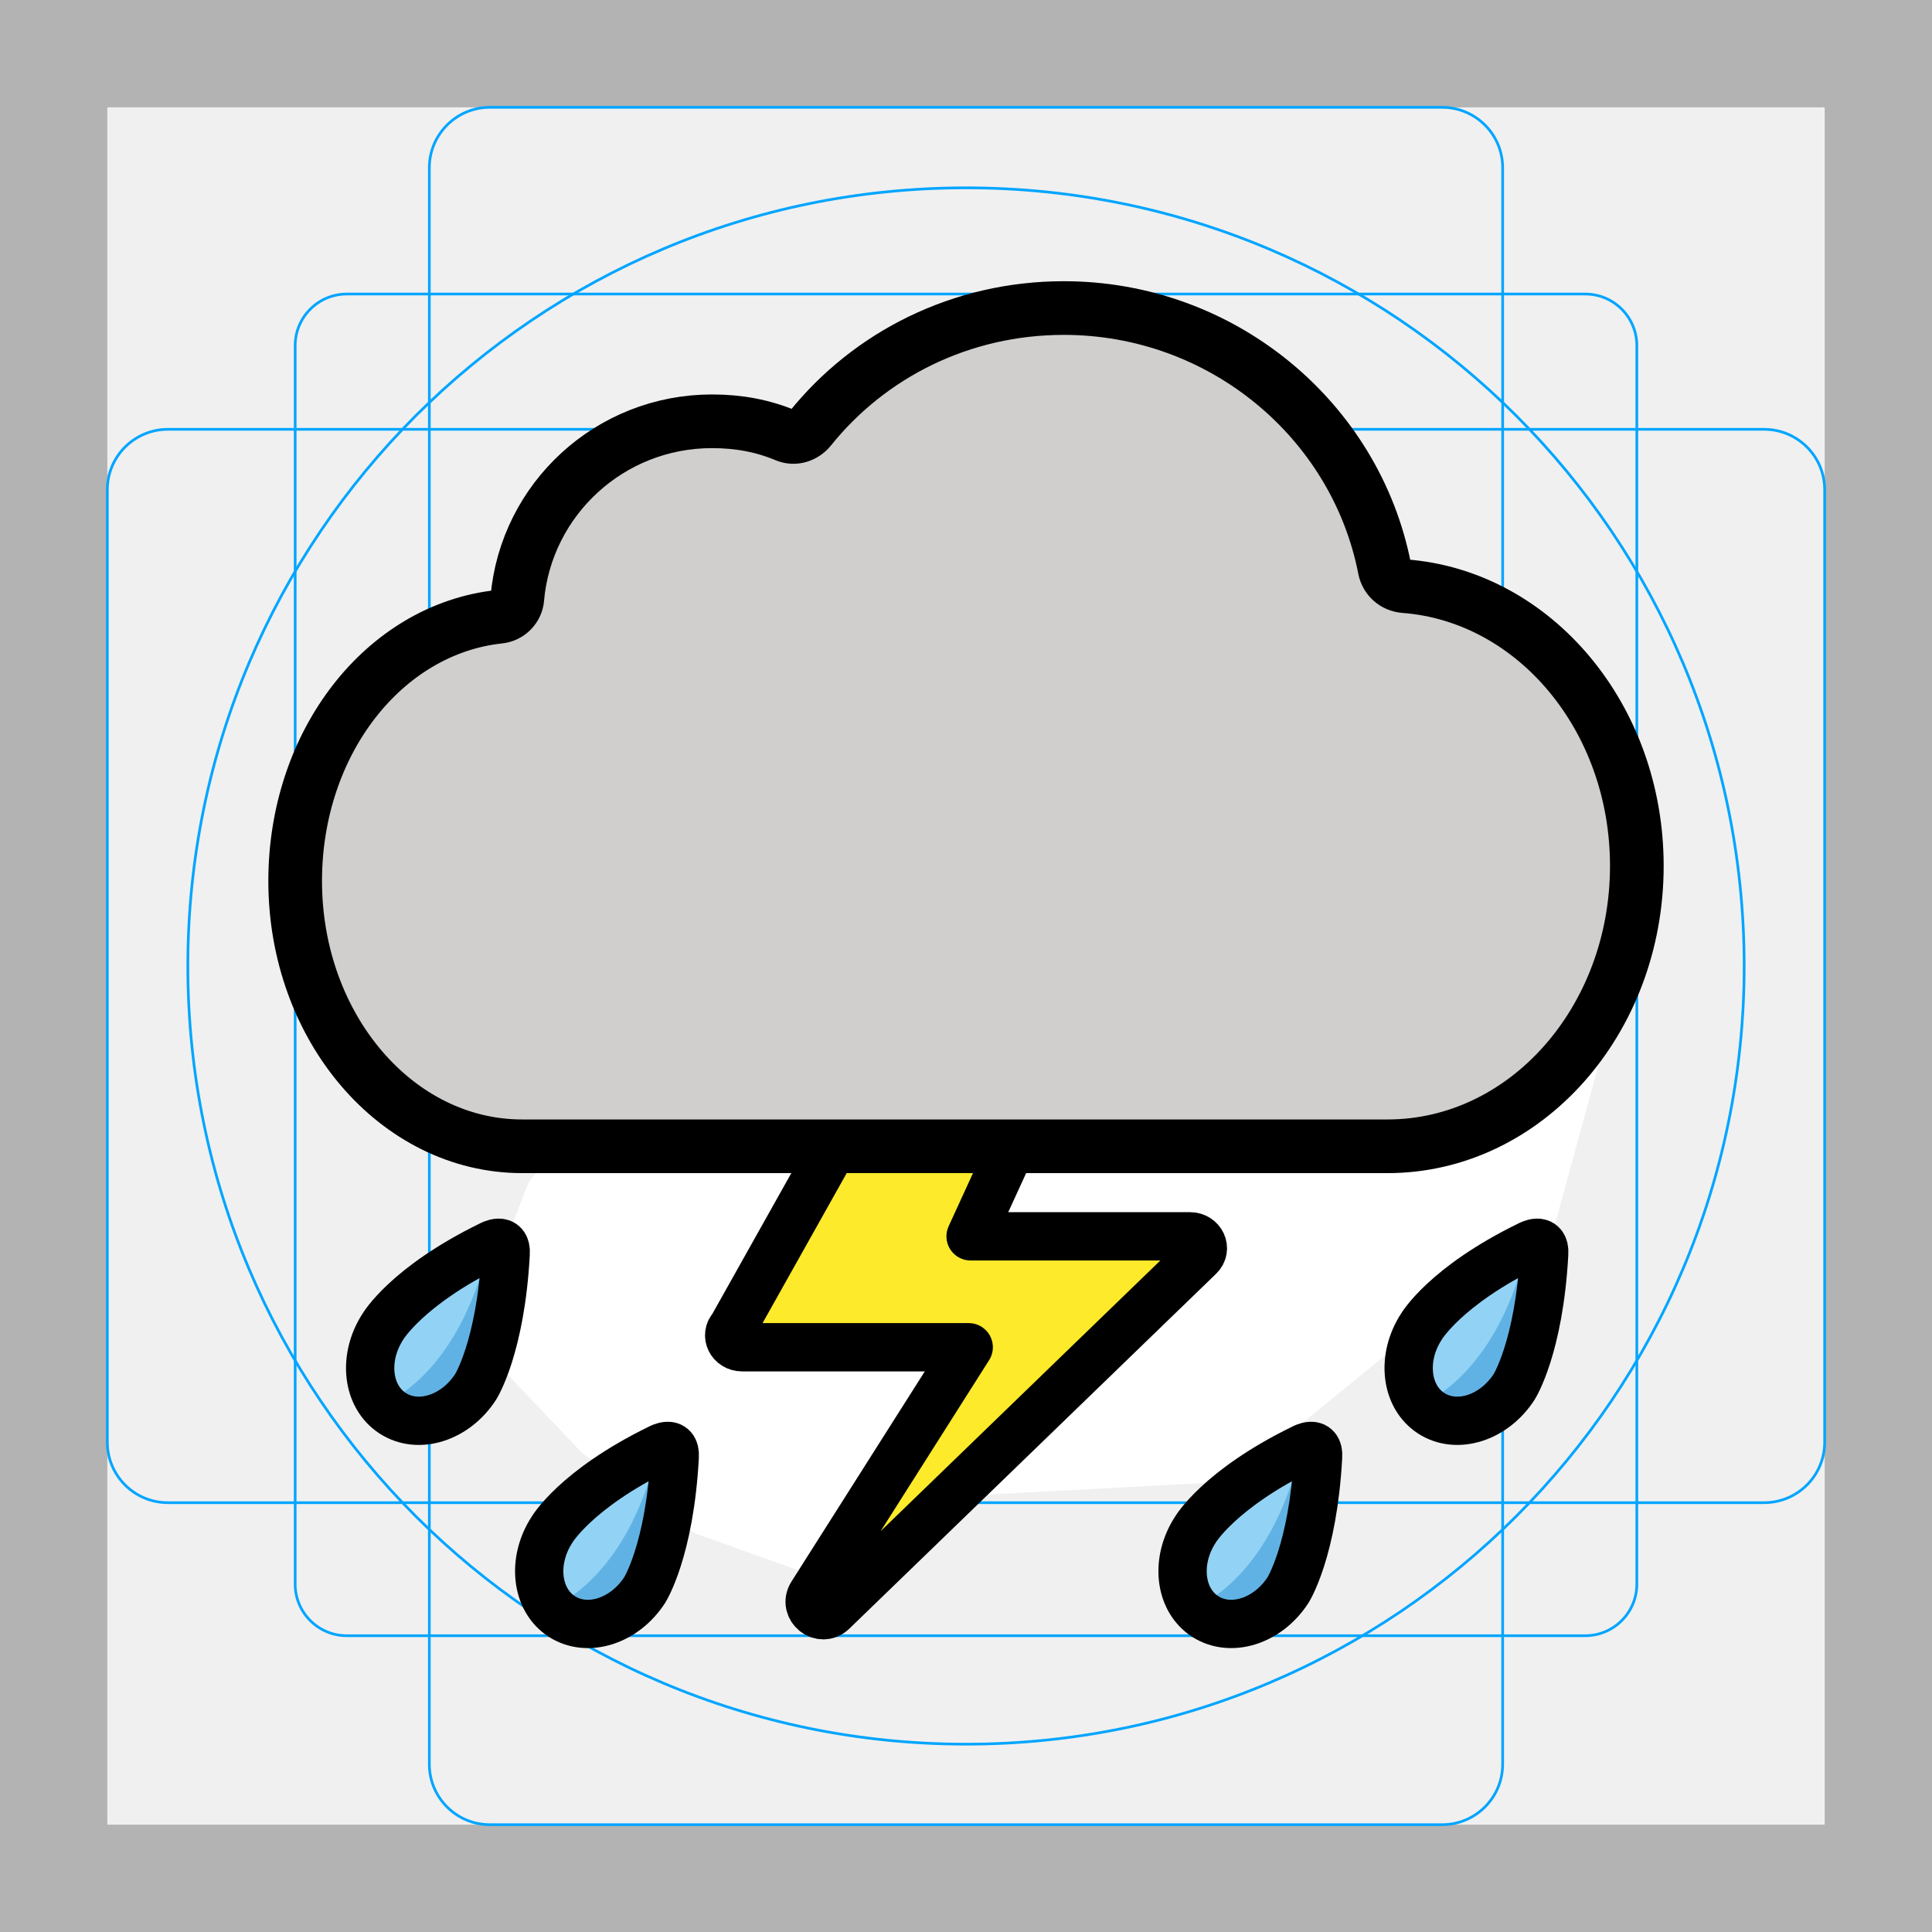
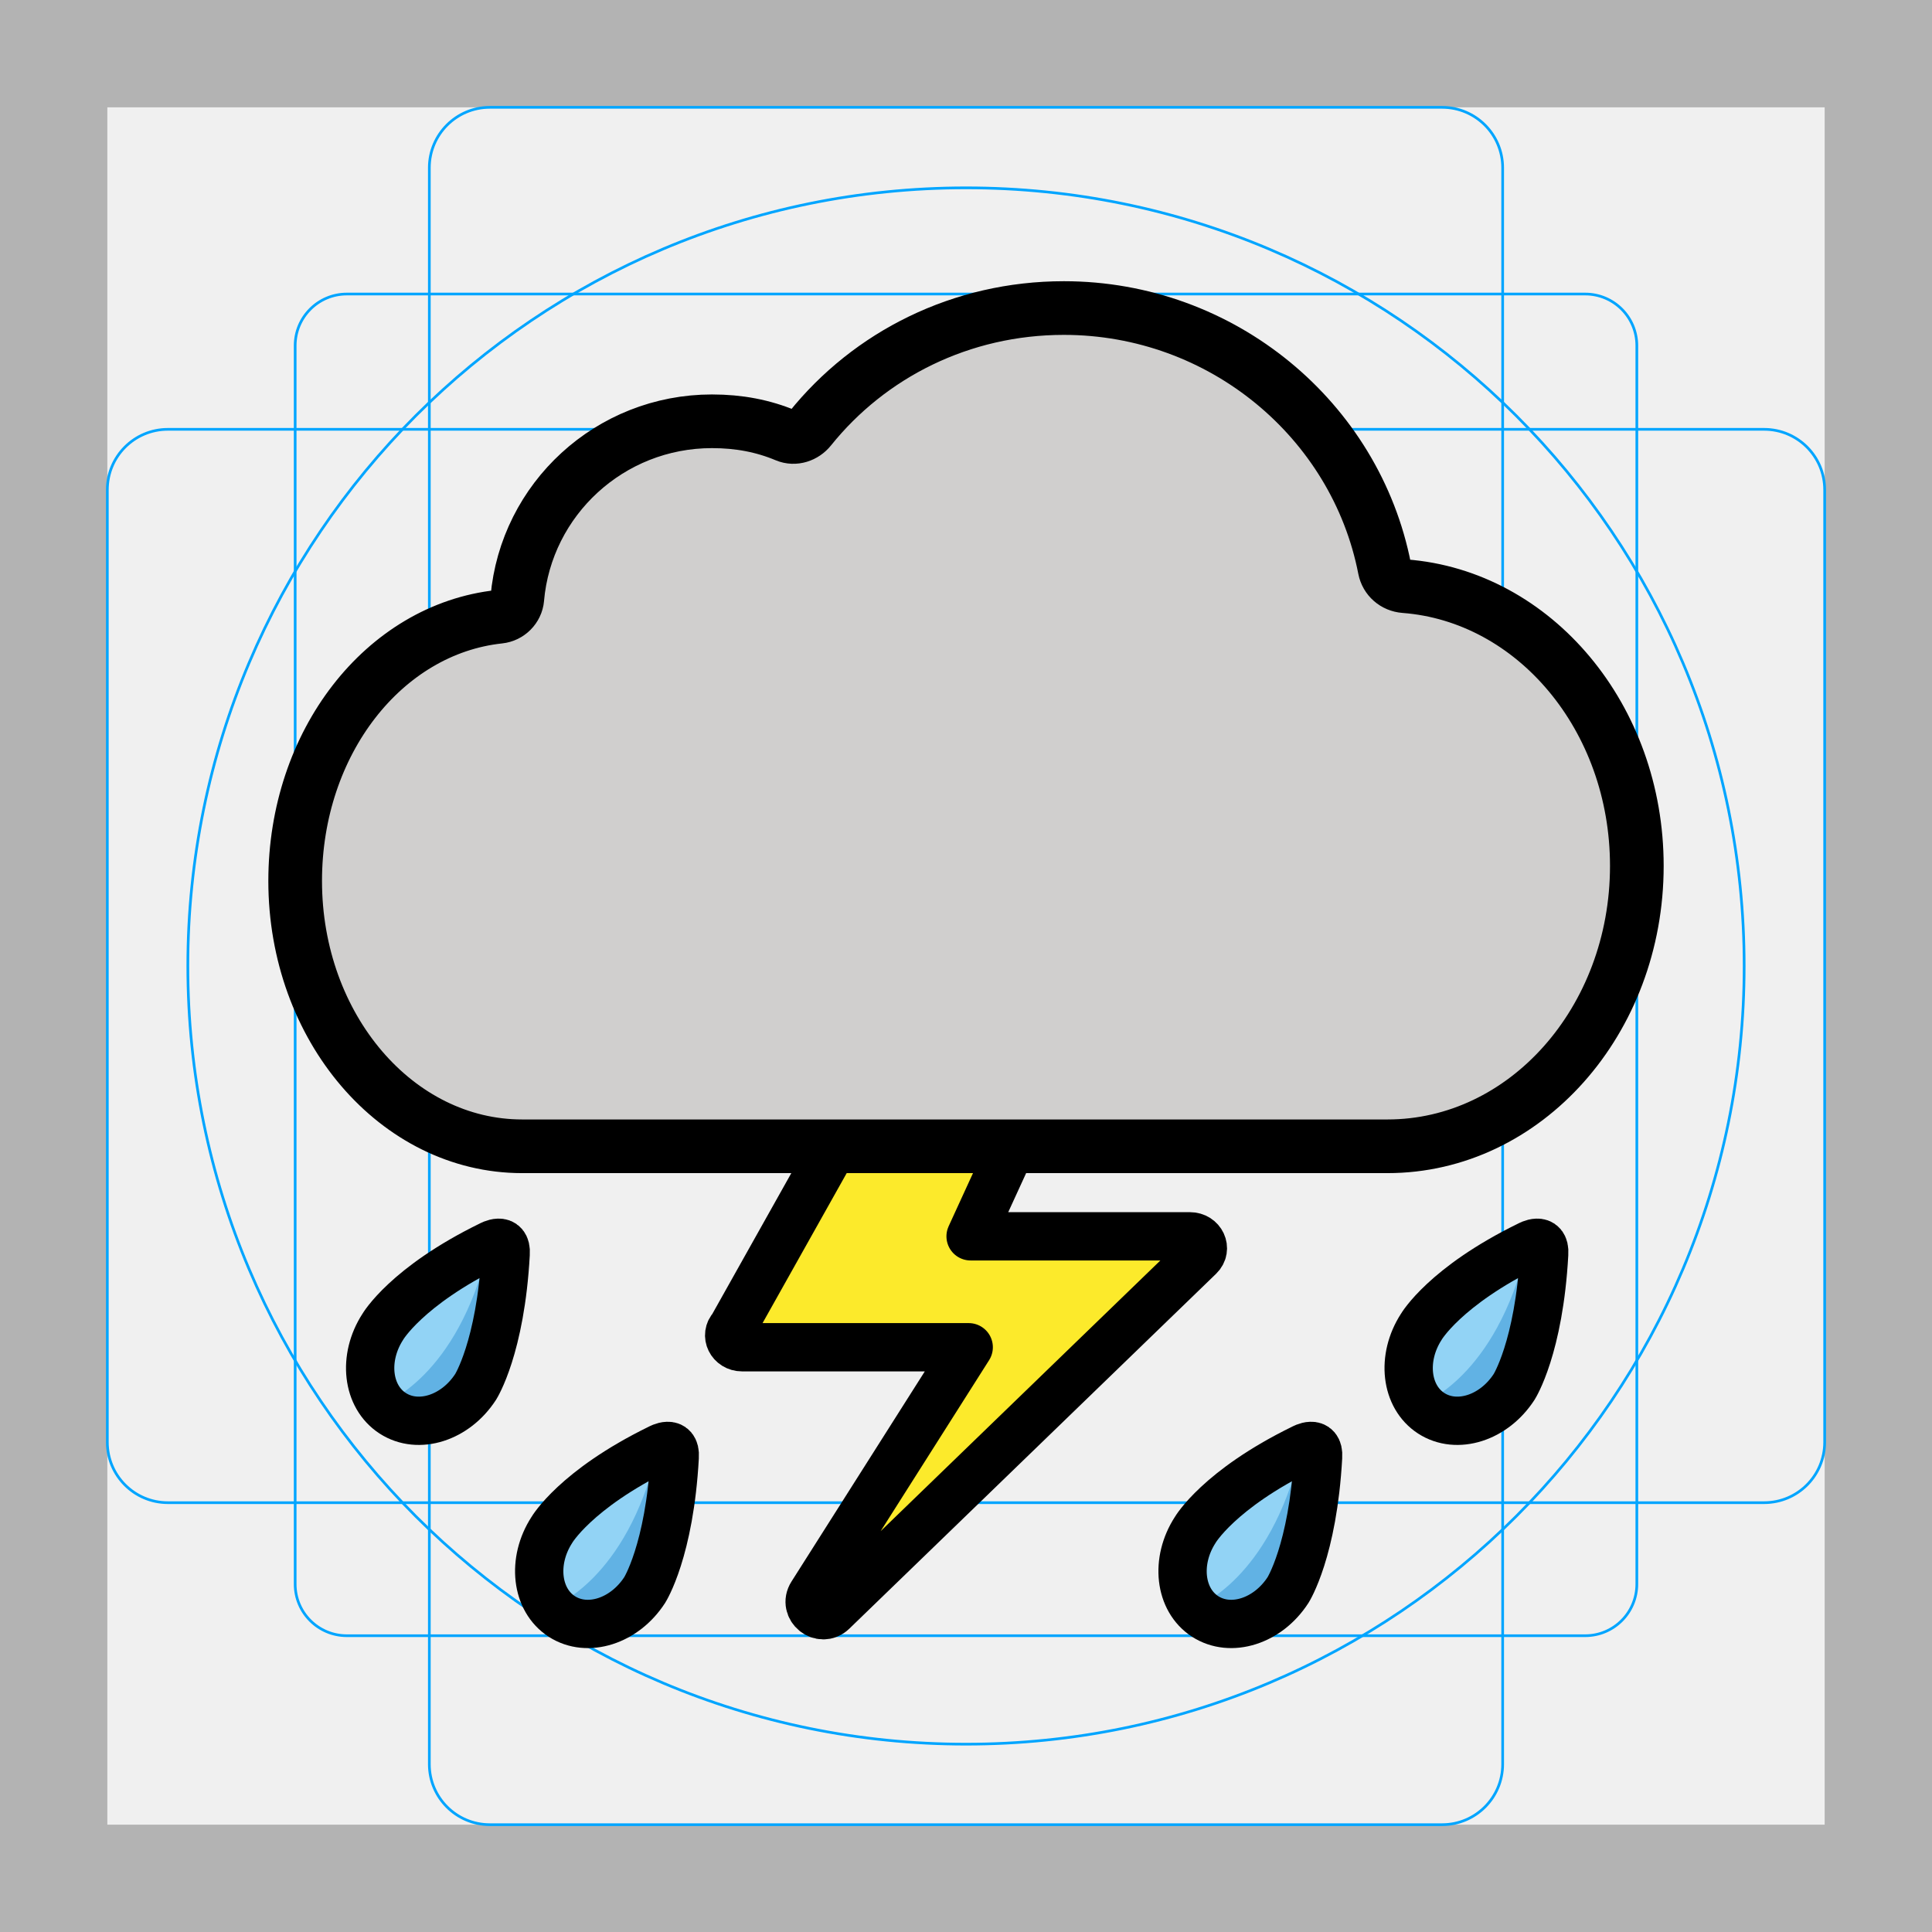
<svg xmlns="http://www.w3.org/2000/svg" id="emoji" viewBox="0 0 72 72">
  <g id="grid">
    <path fill="#b3b3b3" d="m68,4v64H4V4h64m4-4H0v72h72V0Z" />
    <path fill="none" stroke="#00a5ff" stroke-miterlimit="10" stroke-width="0.1" d="m12.923,10.958h46.154c1.062,0,1.923.861,1.923,1.923h0v46.154c0,1.062-.861,1.923-1.923,1.923H12.923c-1.062,0-1.923-.861-1.923-1.923h0V12.881c0-1.062.861-1.923,1.923-1.923h0Z" />
    <rect x="16" y="4" rx="2.254" ry="2.254" width="40" height="64" fill="none" stroke="#00a5ff" stroke-miterlimit="10" stroke-width="0.1" />
    <rect x="4" y="16" rx="2.254" ry="2.254" width="64" height="40" fill="none" stroke="#00a5ff" stroke-miterlimit="10" stroke-width="0.1" />
    <circle cx="36" cy="36" r="29" fill="none" stroke="#00a5ff" stroke-miterlimit="10" stroke-width="0.1" />
  </g>
  <g id="color">
-     <path fill="#fff" d="m19.628,44.249l-.939,2.412c-.062.158-.095.326-.1.496l-.078,3.01c-.01.39.135.767.403,1.05l2.701,2.851c.369.389.92.547,1.439.412h0c.724-.188,1.473.196,1.743.894l.374.968c.154.399.475.711.878.855l3.702,1.322.256,1.075.764.189c.462.114.95-.002,1.31-.311l1.562-1.339c.021-.018.041-.036.06-.055l2.054-1.969c.255-.244.588-.388.94-.407l8.681-.462c.312-.017.61-.132.852-.329l6.488-5.294,4.112-3.554c.186-.161.828.544.914.314l2.825-10.324c.393-1.045-1.808,2.001-2.914,2.155l-36.86,5.117c-.528.073-.976.427-1.169.924v-0Z" />
    <path fill="#92d3f5" d="m24.026,59.255c-.752,1.163-2.134,1.603-3.09.985s-1.122-2.061-.37-3.224c0,0,.894-1.426,4.007-3.039,0,0,.617-.353.572.321-.191,3.5-1.119,4.957-1.119,4.957" />
    <path fill="#61b2e4" d="m24.485,54.12c.544,1.65-.723,4.949-.723,4.949-.959,1.369-2.134,1.503-3.142.797,0,0,2.72-.971,3.865-5.746" />
    <path fill="#92d3f5" d="m17.726,51.684c-.752,1.163-2.134,1.603-3.09.985s-1.122-2.061-.37-3.224c0,0,.894-1.426,4.007-3.039,0,0,.617-.353.572.321-.191,3.5-1.119,4.957-1.119,4.957" />
    <path fill="#61b2e4" d="m18.185,46.549c.544,1.65-.723,4.949-.723,4.949-.959,1.369-2.134,1.503-3.142.797,0,0,2.72-.971,3.865-5.746" />
    <path fill="#92d3f5" d="m56.428,51.684c-.752,1.163-2.134,1.603-3.09.985s-1.122-2.061-.37-3.224c0,0,.894-1.426,4.007-3.039,0,0,.617-.353.572.321-.191,3.5-1.119,4.957-1.119,4.957" />
    <path fill="#61b2e4" d="m56.888,46.549c.544,1.65-.723,4.949-.723,4.949-.959,1.369-2.134,1.503-3.142.797,0,0,2.72-.971,3.865-5.746" />
    <path fill="#92d3f5" d="m48.002,59.255c-.752,1.163-2.134,1.603-3.09.985s-1.122-2.061-.37-3.224c0,0,.894-1.426,4.007-3.039,0,0,.617-.353.572.321-.192,3.5-1.119,4.957-1.119,4.957" />
    <path fill="#61b2e4" d="m48.461,54.12c.544,1.65-.723,4.949-.723,4.949-.959,1.369-2.134,1.503-3.142.797,0,0,2.719-.971,3.865-5.746" />
    <path fill="#d0cfce" d="m19.279,22.307c-.031.353-.317.64-.672.677-4.3.461-7.607,4.694-7.607,9.847,0,5.461,3.787,9.888,8.459,9.888h32.248c5.133,0,9.293-4.678,9.293-10.449,0-5.53-3.821-10.057-8.657-10.425-.37-.028-.67-.287-.741-.649-1.08-5.547-6.064-9.716-11.955-9.716-3.829,0-7.24,1.734-9.455,4.491-.216.27-.58.393-.899.259-.852-.357-1.752-.53-2.76-.53-3.806,0-6.93,2.905-7.255,6.607Z" />
    <path fill="#fcea2b" d="m31.083,42.719l-3.789,6.754c-.273.286-.052.735.363.735h8.444l-5.845,9.214c-.317.5.344,1.039.77.627l13.669-13.227c.292-.282.074-.748-.35-.748h-8.174l1.539-3.356h-6.626,0Z" />
  </g>
  <g id="line">
    <path fill="none" stroke="#000" stroke-linecap="round" stroke-linejoin="round" stroke-width="1.8" d="m24.026,59.255c-.752,1.163-2.134,1.603-3.09.985s-1.122-2.061-.37-3.224c0,0,.876-1.508,4.007-3.039,0,0,.617-.353.572.321-.191,3.5-1.119,4.957-1.119,4.957" />
    <path fill="none" stroke="#000" stroke-linecap="round" stroke-linejoin="round" stroke-width="1.8" d="m17.726,51.684c-.752,1.163-2.134,1.603-3.09.985s-1.122-2.061-.37-3.224c0,0,.876-1.508,4.007-3.039,0,0,.617-.353.572.321-.191,3.5-1.119,4.957-1.119,4.957" />
    <path fill="none" stroke="#000" stroke-linecap="round" stroke-linejoin="round" stroke-width="1.8" d="m56.428,51.684c-.752,1.163-2.134,1.603-3.09.985s-1.122-2.061-.37-3.224c0,0,.876-1.508,4.007-3.039,0,0,.617-.353.572.321-.191,3.5-1.119,4.957-1.119,4.957" />
    <path fill="none" stroke="#000" stroke-linecap="round" stroke-linejoin="round" stroke-width="1.8" d="m48.002,59.255c-.752,1.163-2.134,1.603-3.09.985s-1.122-2.061-.37-3.224c0,0,.876-1.508,4.007-3.039,0,0,.617-.353.572.321-.192,3.5-1.119,4.957-1.119,4.957" />
    <path fill="none" stroke="#000" stroke-linecap="round" stroke-linejoin="round" stroke-width="2" d="m19.279,22.307c-.031.353-.317.64-.672.677-4.3.461-7.607,4.694-7.607,9.847,0,5.461,3.787,9.888,8.459,9.888h32.248c5.133,0,9.293-4.678,9.293-10.449,0-5.53-3.821-10.057-8.657-10.425-.37-.028-.67-.287-.741-.649-1.08-5.547-6.064-9.716-11.955-9.716-3.829,0-7.24,1.734-9.455,4.491-.216.27-.58.393-.899.259-.852-.357-1.752-.53-2.76-.53-3.806,0-6.93,2.905-7.255,6.607Z" />
    <path fill="none" stroke="#000" stroke-linecap="round" stroke-linejoin="round" stroke-width="1.8" d="m31.083,42.719l-3.789,6.754c-.273.286-.052.735.363.735h8.444l-5.845,9.214c-.317.5.344,1.039.77.627l13.669-13.227c.292-.282.074-.748-.35-.748h-8.174l1.539-3.356h-6.626,0Z" />
  </g>
</svg>
